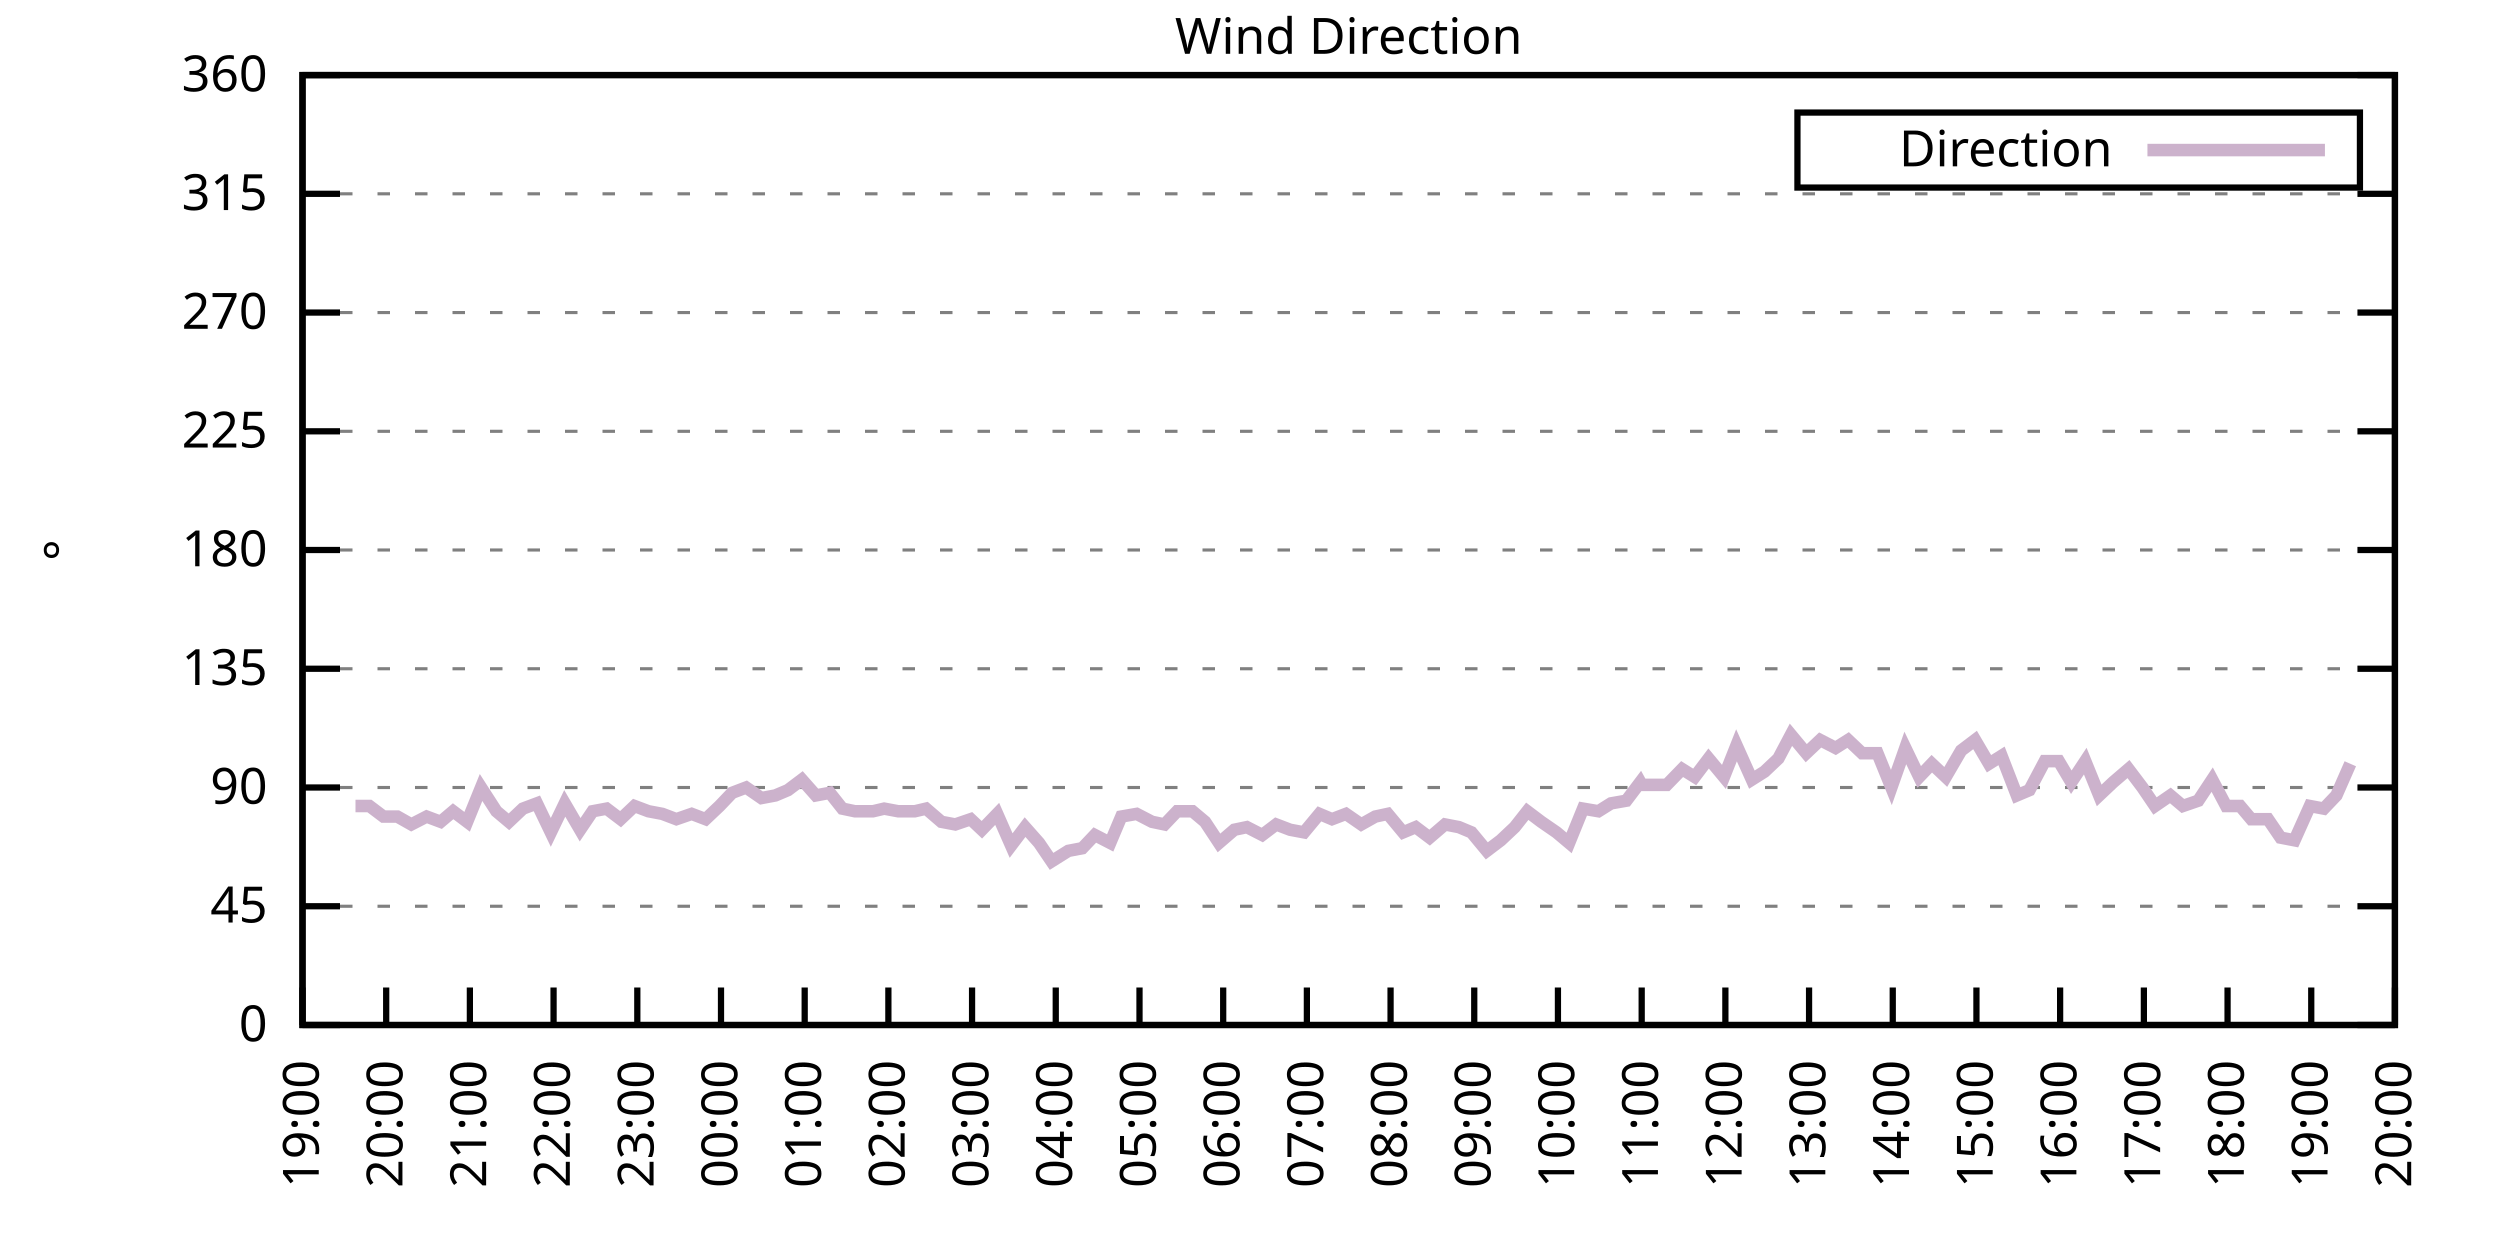
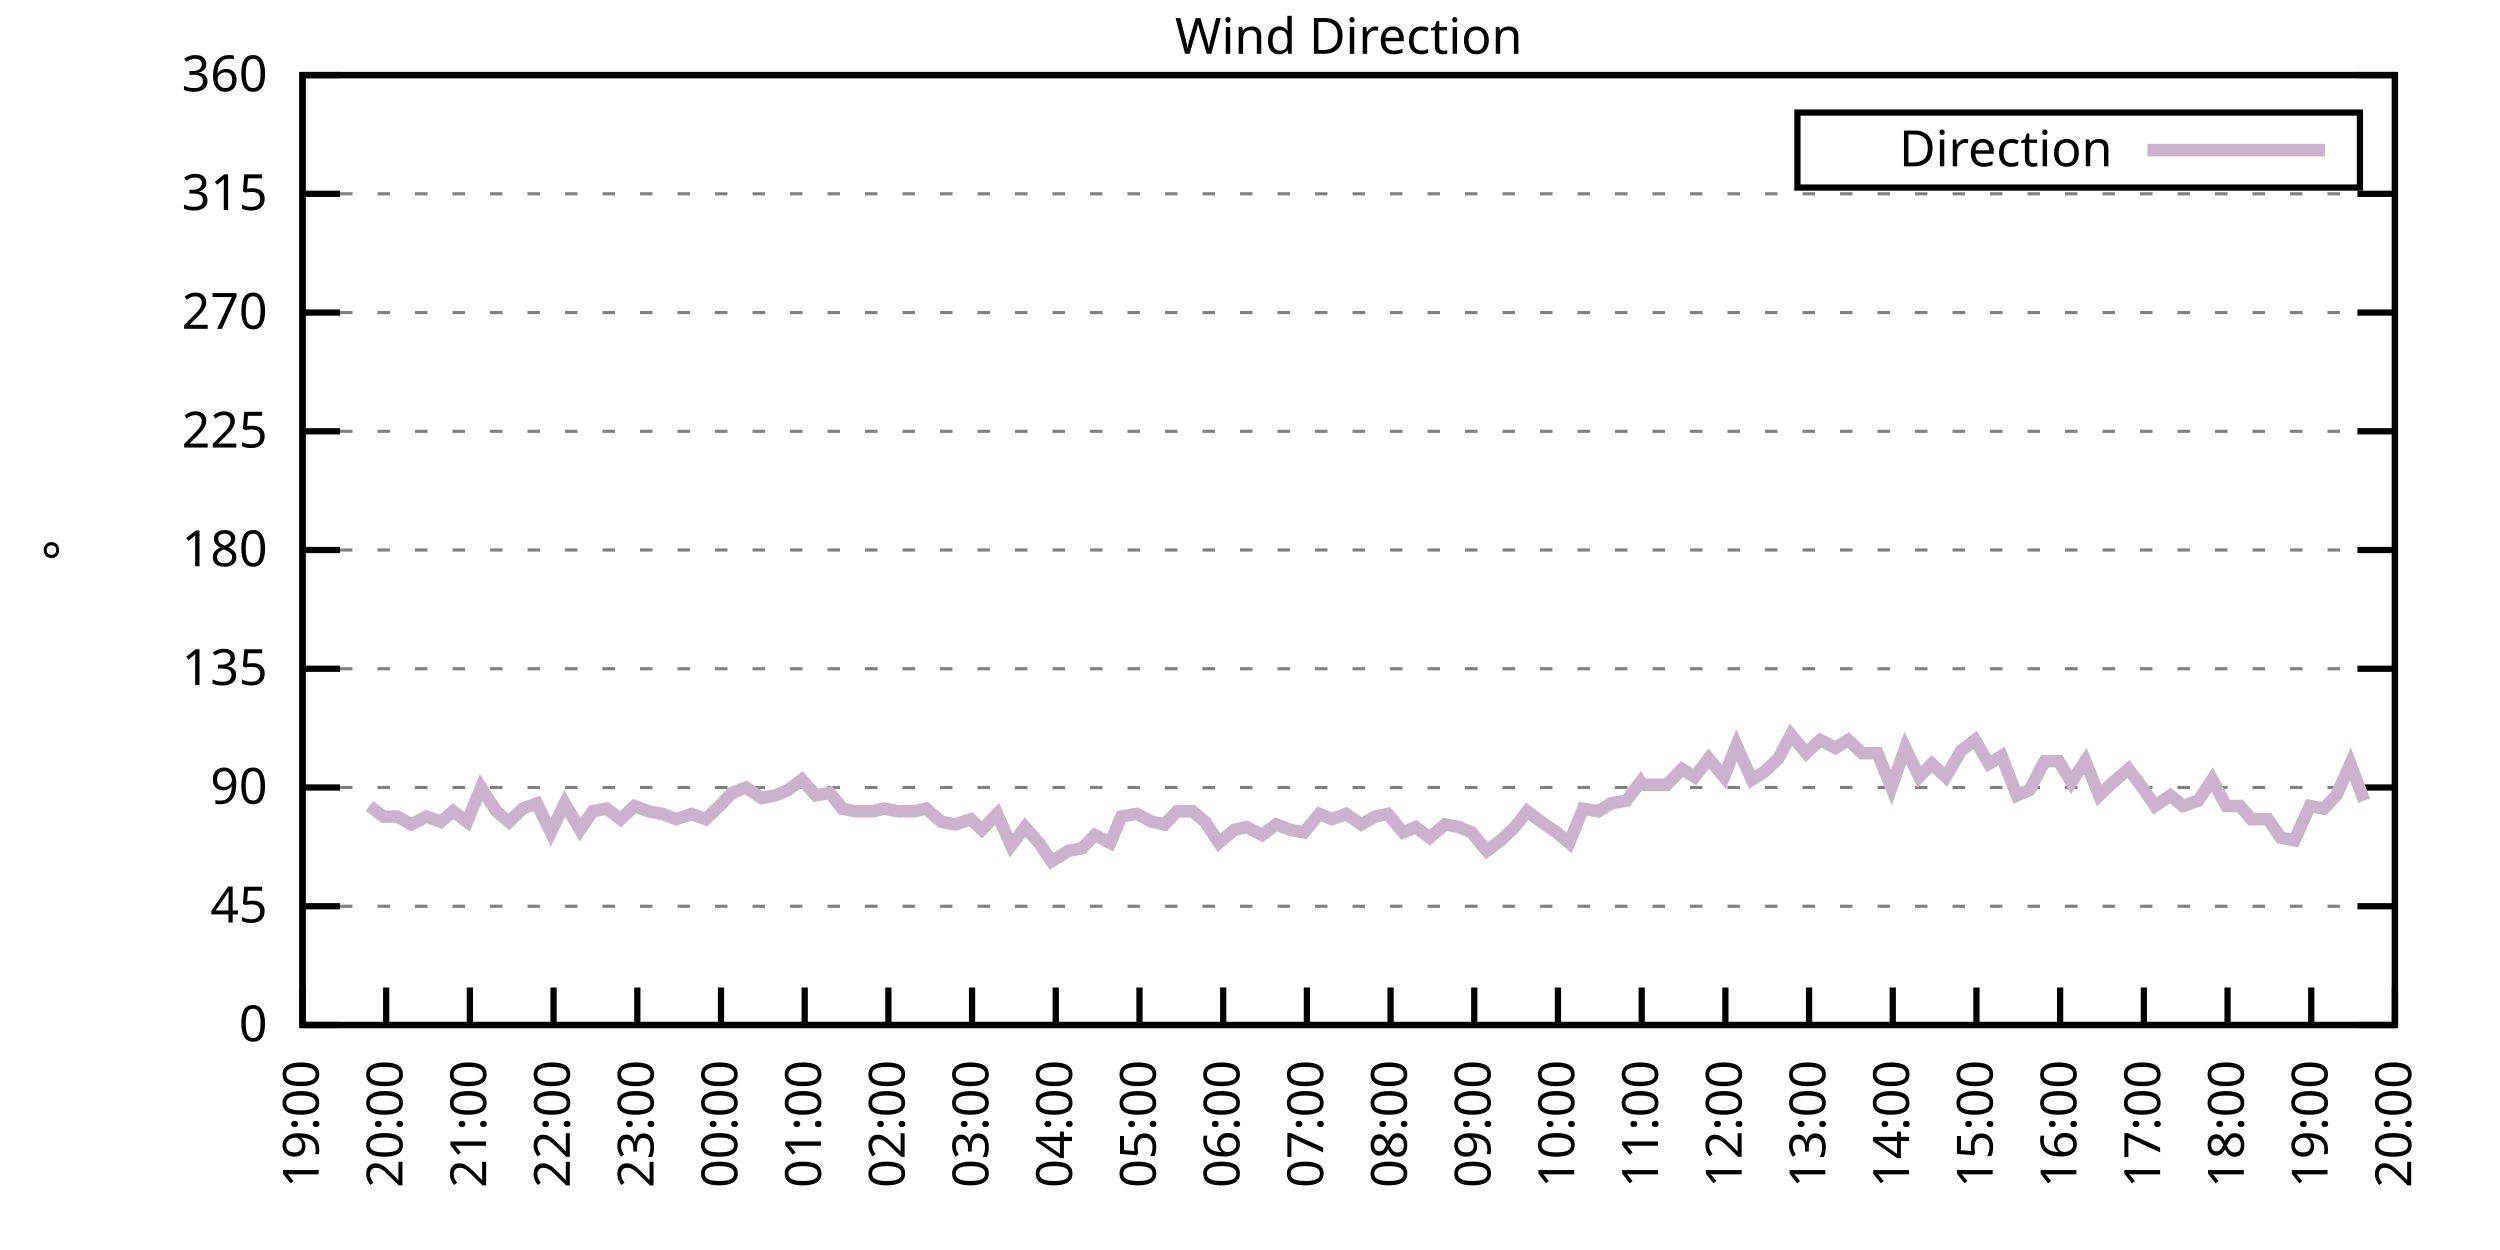
<svg xmlns="http://www.w3.org/2000/svg" xmlns:xlink="http://www.w3.org/1999/xlink" width="400" height="200" viewBox="0 0 400 200">
  <g id="gnuplot_canvas">
    <rect x="0" y="0" width="400" height="200" fill="none" />
    <defs>
      <circle id="gpDot" r="0.5" stroke-width="0.5" stroke="currentColor" />
      <path id="gpPt0" stroke-width="0.333" stroke="currentColor" d="M-1,0 h2 M0,-1 v2" />
      <path id="gpPt1" stroke-width="0.333" stroke="currentColor" d="M-1,-1 L1,1 M1,-1 L-1,1" />
      <path id="gpPt2" stroke-width="0.333" stroke="currentColor" d="M-1,0 L1,0 M0,-1 L0,1 M-1,-1 L1,1 M-1,1 L1,-1" />
      <rect id="gpPt3" stroke-width="0.333" stroke="currentColor" x="-1" y="-1" width="2" height="2" />
      <rect id="gpPt4" stroke-width="0.333" stroke="currentColor" fill="currentColor" x="-1" y="-1" width="2" height="2" />
      <circle id="gpPt5" stroke-width="0.333" stroke="currentColor" cx="0" cy="0" r="1" />
      <use xlink:href="#gpPt5" id="gpPt6" fill="currentColor" stroke="none" />
      <path id="gpPt7" stroke-width="0.333" stroke="currentColor" d="M0,-1.33 L-1.33,0.67 L1.33,0.67 z" />
      <use xlink:href="#gpPt7" id="gpPt8" fill="currentColor" stroke="none" />
      <use xlink:href="#gpPt7" id="gpPt9" stroke="currentColor" transform="rotate(180)" />
      <use xlink:href="#gpPt9" id="gpPt10" fill="currentColor" stroke="none" />
      <use xlink:href="#gpPt3" id="gpPt11" stroke="currentColor" transform="rotate(45)" />
      <use xlink:href="#gpPt11" id="gpPt12" fill="currentColor" stroke="none" />
      <path id="gpPt13" stroke-width="0.333" stroke="currentColor" d="M0,1.330 L1.265,0.411 L0.782,-1.067 L-0.782,-1.076 L-1.265,0.411 z" />
      <use xlink:href="#gpPt13" id="gpPt14" fill="currentColor" stroke="none" />
      <filter id="textbox" filterUnits="objectBoundingBox" x="0" y="0" height="1" width="1">
        <feFlood flood-color="white" flood-opacity="1" result="bgnd" />
        <feComposite in="SourceGraphic" in2="bgnd" operator="atop" />
      </filter>
      <filter id="greybox" filterUnits="objectBoundingBox" x="0" y="0" height="1" width="1">
        <feFlood flood-color="lightgrey" flood-opacity="1" result="grey" />
        <feComposite in="SourceGraphic" in2="grey" operator="atop" />
      </filter>
    </defs>
    <g fill="none" color="white" stroke="currentColor" stroke-width="1.00" stroke-linecap="butt" stroke-linejoin="miter">
</g>
    <g fill="none" color="black" stroke="currentColor" stroke-width="1.00" stroke-linecap="butt" stroke-linejoin="miter">
      <g stroke="none" shape-rendering="crispEdges">
        <polygon fill="rgb(255, 255, 255)" points="48.40,164.00 383.18,164.00 383.18,12.02 48.40,12.02 " />
      </g>
    </g>
    <g fill="none" color="black" stroke="currentColor" stroke-width="1.00" stroke-linecap="butt" stroke-linejoin="miter">
</g>
    <g fill="none" color="black" stroke="black" stroke-width="0.50" stroke-linecap="butt" stroke-linejoin="miter">
</g>
    <g fill="none" color="gray" stroke="currentColor" stroke-width="0.50" stroke-linecap="butt" stroke-linejoin="miter">
      <path stroke="gray" stroke-dasharray="2,4" class="gridline" d="M48.40,164.00 L383.19,164.00  " />
    </g>
    <g fill="none" color="gray" stroke="gray" stroke-width="1.00" stroke-linecap="butt" stroke-linejoin="miter">
</g>
    <g fill="none" color="black" stroke="currentColor" stroke-width="1.00" stroke-linecap="butt" stroke-linejoin="miter">
      <path stroke="black" d="M48.40,164.00 L54.40,164.00 M383.19,164.00 L377.19,164.00  " />
      <g transform="translate(42.80,166.60)" stroke="none" fill="black" font-family="Sans" font-size="8.00" text-anchor="end">
        <text>
          <tspan font-family="Sans"> 0</tspan>
        </text>
      </g>
    </g>
    <g fill="none" color="black" stroke="currentColor" stroke-width="1.00" stroke-linecap="butt" stroke-linejoin="miter">
</g>
    <g fill="none" color="black" stroke="black" stroke-width="0.50" stroke-linecap="butt" stroke-linejoin="miter">
</g>
    <g fill="none" color="gray" stroke="currentColor" stroke-width="0.50" stroke-linecap="butt" stroke-linejoin="miter">
      <path stroke="gray" stroke-dasharray="2,4" class="gridline" d="M48.40,145.00 L383.19,145.00  " />
    </g>
    <g fill="none" color="gray" stroke="gray" stroke-width="1.00" stroke-linecap="butt" stroke-linejoin="miter">
</g>
    <g fill="none" color="black" stroke="currentColor" stroke-width="1.00" stroke-linecap="butt" stroke-linejoin="miter">
      <path stroke="black" d="M48.40,145.00 L54.40,145.00 M383.19,145.00 L377.19,145.00  " />
      <g transform="translate(42.80,147.60)" stroke="none" fill="black" font-family="Sans" font-size="8.00" text-anchor="end">
        <text>
          <tspan font-family="Sans"> 45</tspan>
        </text>
      </g>
    </g>
    <g fill="none" color="black" stroke="currentColor" stroke-width="1.00" stroke-linecap="butt" stroke-linejoin="miter">
</g>
    <g fill="none" color="black" stroke="black" stroke-width="0.50" stroke-linecap="butt" stroke-linejoin="miter">
</g>
    <g fill="none" color="gray" stroke="currentColor" stroke-width="0.50" stroke-linecap="butt" stroke-linejoin="miter">
      <path stroke="gray" stroke-dasharray="2,4" class="gridline" d="M48.40,126.00 L383.19,126.00  " />
    </g>
    <g fill="none" color="gray" stroke="gray" stroke-width="1.00" stroke-linecap="butt" stroke-linejoin="miter">
</g>
    <g fill="none" color="black" stroke="currentColor" stroke-width="1.00" stroke-linecap="butt" stroke-linejoin="miter">
      <path stroke="black" d="M48.40,126.00 L54.40,126.00 M383.19,126.00 L377.19,126.00  " />
      <g transform="translate(42.80,128.60)" stroke="none" fill="black" font-family="Sans" font-size="8.00" text-anchor="end">
        <text>
          <tspan font-family="Sans"> 90</tspan>
        </text>
      </g>
    </g>
    <g fill="none" color="black" stroke="currentColor" stroke-width="1.00" stroke-linecap="butt" stroke-linejoin="miter">
</g>
    <g fill="none" color="black" stroke="black" stroke-width="0.50" stroke-linecap="butt" stroke-linejoin="miter">
</g>
    <g fill="none" color="gray" stroke="currentColor" stroke-width="0.50" stroke-linecap="butt" stroke-linejoin="miter">
      <path stroke="gray" stroke-dasharray="2,4" class="gridline" d="M48.40,107.00 L383.19,107.00  " />
    </g>
    <g fill="none" color="gray" stroke="gray" stroke-width="1.00" stroke-linecap="butt" stroke-linejoin="miter">
</g>
    <g fill="none" color="black" stroke="currentColor" stroke-width="1.00" stroke-linecap="butt" stroke-linejoin="miter">
      <path stroke="black" d="M48.40,107.00 L54.40,107.00 M383.19,107.00 L377.19,107.00  " />
      <g transform="translate(42.80,109.60)" stroke="none" fill="black" font-family="Sans" font-size="8.00" text-anchor="end">
        <text>
          <tspan font-family="Sans"> 135</tspan>
        </text>
      </g>
    </g>
    <g fill="none" color="black" stroke="currentColor" stroke-width="1.00" stroke-linecap="butt" stroke-linejoin="miter">
</g>
    <g fill="none" color="black" stroke="black" stroke-width="0.50" stroke-linecap="butt" stroke-linejoin="miter">
</g>
    <g fill="none" color="gray" stroke="currentColor" stroke-width="0.50" stroke-linecap="butt" stroke-linejoin="miter">
      <path stroke="gray" stroke-dasharray="2,4" class="gridline" d="M48.40,88.00 L383.19,88.00  " />
    </g>
    <g fill="none" color="gray" stroke="gray" stroke-width="1.00" stroke-linecap="butt" stroke-linejoin="miter">
</g>
    <g fill="none" color="black" stroke="currentColor" stroke-width="1.00" stroke-linecap="butt" stroke-linejoin="miter">
      <path stroke="black" d="M48.40,88.00 L54.40,88.00 M383.19,88.00 L377.19,88.00  " />
      <g transform="translate(42.80,90.60)" stroke="none" fill="black" font-family="Sans" font-size="8.00" text-anchor="end">
        <text>
          <tspan font-family="Sans"> 180</tspan>
        </text>
      </g>
    </g>
    <g fill="none" color="black" stroke="currentColor" stroke-width="1.00" stroke-linecap="butt" stroke-linejoin="miter">
</g>
    <g fill="none" color="black" stroke="black" stroke-width="0.50" stroke-linecap="butt" stroke-linejoin="miter">
</g>
    <g fill="none" color="gray" stroke="currentColor" stroke-width="0.50" stroke-linecap="butt" stroke-linejoin="miter">
      <path stroke="gray" stroke-dasharray="2,4" class="gridline" d="M48.40,69.01 L383.19,69.01  " />
    </g>
    <g fill="none" color="gray" stroke="gray" stroke-width="1.00" stroke-linecap="butt" stroke-linejoin="miter">
</g>
    <g fill="none" color="black" stroke="currentColor" stroke-width="1.00" stroke-linecap="butt" stroke-linejoin="miter">
      <path stroke="black" d="M48.40,69.01 L54.40,69.01 M383.19,69.01 L377.19,69.01  " />
      <g transform="translate(42.80,71.61)" stroke="none" fill="black" font-family="Sans" font-size="8.00" text-anchor="end">
        <text>
          <tspan font-family="Sans"> 225</tspan>
        </text>
      </g>
    </g>
    <g fill="none" color="black" stroke="currentColor" stroke-width="1.00" stroke-linecap="butt" stroke-linejoin="miter">
</g>
    <g fill="none" color="black" stroke="black" stroke-width="0.50" stroke-linecap="butt" stroke-linejoin="miter">
</g>
    <g fill="none" color="gray" stroke="currentColor" stroke-width="0.50" stroke-linecap="butt" stroke-linejoin="miter">
      <path stroke="gray" stroke-dasharray="2,4" class="gridline" d="M48.40,50.01 L383.19,50.01  " />
    </g>
    <g fill="none" color="gray" stroke="gray" stroke-width="1.00" stroke-linecap="butt" stroke-linejoin="miter">
</g>
    <g fill="none" color="black" stroke="currentColor" stroke-width="1.00" stroke-linecap="butt" stroke-linejoin="miter">
      <path stroke="black" d="M48.40,50.01 L54.40,50.01 M383.19,50.01 L377.19,50.01  " />
      <g transform="translate(42.80,52.61)" stroke="none" fill="black" font-family="Sans" font-size="8.00" text-anchor="end">
        <text>
          <tspan font-family="Sans"> 270</tspan>
        </text>
      </g>
    </g>
    <g fill="none" color="black" stroke="currentColor" stroke-width="1.00" stroke-linecap="butt" stroke-linejoin="miter">
</g>
    <g fill="none" color="black" stroke="black" stroke-width="0.50" stroke-linecap="butt" stroke-linejoin="miter">
</g>
    <g fill="none" color="gray" stroke="currentColor" stroke-width="0.50" stroke-linecap="butt" stroke-linejoin="miter">
      <path stroke="gray" stroke-dasharray="2,4" class="gridline" d="M48.40,31.01 L383.19,31.01  " />
    </g>
    <g fill="none" color="gray" stroke="gray" stroke-width="1.00" stroke-linecap="butt" stroke-linejoin="miter">
</g>
    <g fill="none" color="black" stroke="currentColor" stroke-width="1.00" stroke-linecap="butt" stroke-linejoin="miter">
      <path stroke="black" d="M48.40,31.01 L54.40,31.01 M383.19,31.01 L377.19,31.01  " />
      <g transform="translate(42.80,33.61)" stroke="none" fill="black" font-family="Sans" font-size="8.00" text-anchor="end">
        <text>
          <tspan font-family="Sans"> 315</tspan>
        </text>
      </g>
    </g>
    <g fill="none" color="black" stroke="currentColor" stroke-width="1.00" stroke-linecap="butt" stroke-linejoin="miter">
</g>
    <g fill="none" color="black" stroke="black" stroke-width="0.50" stroke-linecap="butt" stroke-linejoin="miter">
</g>
    <g fill="none" color="gray" stroke="currentColor" stroke-width="0.50" stroke-linecap="butt" stroke-linejoin="miter">
      <path stroke="gray" stroke-dasharray="2,4" class="gridline" d="M48.40,12.01 L383.19,12.01  " />
    </g>
    <g fill="none" color="gray" stroke="gray" stroke-width="1.00" stroke-linecap="butt" stroke-linejoin="miter">
</g>
    <g fill="none" color="black" stroke="currentColor" stroke-width="1.00" stroke-linecap="butt" stroke-linejoin="miter">
      <path stroke="black" d="M48.40,12.01 L54.40,12.01 M383.19,12.01 L377.19,12.01  " />
      <g transform="translate(42.80,14.61)" stroke="none" fill="black" font-family="Sans" font-size="8.00" text-anchor="end">
        <text>
          <tspan font-family="Sans"> 360</tspan>
        </text>
      </g>
    </g>
    <g fill="none" color="black" stroke="currentColor" stroke-width="1.00" stroke-linecap="butt" stroke-linejoin="miter">
      <path stroke="black" d="M48.40,164.00 L48.40,158.00  " />
      <g transform="translate(51.00,169.60) rotate(270.00)" stroke="none" fill="black" font-family="Sans" font-size="8.00" text-anchor="end">
        <text>
          <tspan font-family="Sans">19:00</tspan>
        </text>
      </g>
    </g>
    <g fill="none" color="black" stroke="currentColor" stroke-width="1.00" stroke-linecap="butt" stroke-linejoin="miter">
      <path stroke="black" d="M61.79,164.00 L61.79,158.00  " />
      <g transform="translate(64.39,169.60) rotate(270.00)" stroke="none" fill="black" font-family="Sans" font-size="8.00" text-anchor="end">
        <text>
          <tspan font-family="Sans">20:00</tspan>
        </text>
      </g>
    </g>
    <g fill="none" color="black" stroke="currentColor" stroke-width="1.00" stroke-linecap="butt" stroke-linejoin="miter">
      <path stroke="black" d="M75.18,164.00 L75.18,158.00  " />
      <g transform="translate(77.78,169.60) rotate(270.00)" stroke="none" fill="black" font-family="Sans" font-size="8.00" text-anchor="end">
        <text>
          <tspan font-family="Sans">21:00</tspan>
        </text>
      </g>
    </g>
    <g fill="none" color="black" stroke="currentColor" stroke-width="1.00" stroke-linecap="butt" stroke-linejoin="miter">
      <path stroke="black" d="M88.57,164.00 L88.57,158.00  " />
      <g transform="translate(91.17,169.60) rotate(270.00)" stroke="none" fill="black" font-family="Sans" font-size="8.00" text-anchor="end">
        <text>
          <tspan font-family="Sans">22:00</tspan>
        </text>
      </g>
    </g>
    <g fill="none" color="black" stroke="currentColor" stroke-width="1.00" stroke-linecap="butt" stroke-linejoin="miter">
      <path stroke="black" d="M101.97,164.00 L101.97,158.00  " />
      <g transform="translate(104.57,169.60) rotate(270.00)" stroke="none" fill="black" font-family="Sans" font-size="8.00" text-anchor="end">
        <text>
          <tspan font-family="Sans">23:00</tspan>
        </text>
      </g>
    </g>
    <g fill="none" color="black" stroke="currentColor" stroke-width="1.00" stroke-linecap="butt" stroke-linejoin="miter">
      <path stroke="black" d="M115.36,164.00 L115.36,158.00  " />
      <g transform="translate(117.96,169.60) rotate(270.00)" stroke="none" fill="black" font-family="Sans" font-size="8.00" text-anchor="end">
        <text>
          <tspan font-family="Sans">00:00</tspan>
        </text>
      </g>
    </g>
    <g fill="none" color="black" stroke="currentColor" stroke-width="1.00" stroke-linecap="butt" stroke-linejoin="miter">
      <path stroke="black" d="M128.75,164.00 L128.75,158.00  " />
      <g transform="translate(131.35,169.60) rotate(270.00)" stroke="none" fill="black" font-family="Sans" font-size="8.00" text-anchor="end">
        <text>
          <tspan font-family="Sans">01:00</tspan>
        </text>
      </g>
    </g>
    <g fill="none" color="black" stroke="currentColor" stroke-width="1.00" stroke-linecap="butt" stroke-linejoin="miter">
      <path stroke="black" d="M142.14,164.00 L142.14,158.00  " />
      <g transform="translate(144.74,169.60) rotate(270.00)" stroke="none" fill="black" font-family="Sans" font-size="8.00" text-anchor="end">
        <text>
          <tspan font-family="Sans">02:00</tspan>
        </text>
      </g>
    </g>
    <g fill="none" color="black" stroke="currentColor" stroke-width="1.00" stroke-linecap="butt" stroke-linejoin="miter">
      <path stroke="black" d="M155.53,164.00 L155.53,158.00  " />
      <g transform="translate(158.13,169.60) rotate(270.00)" stroke="none" fill="black" font-family="Sans" font-size="8.00" text-anchor="end">
        <text>
          <tspan font-family="Sans">03:00</tspan>
        </text>
      </g>
    </g>
    <g fill="none" color="black" stroke="currentColor" stroke-width="1.00" stroke-linecap="butt" stroke-linejoin="miter">
      <path stroke="black" d="M168.92,164.00 L168.92,158.00  " />
      <g transform="translate(171.52,169.60) rotate(270.00)" stroke="none" fill="black" font-family="Sans" font-size="8.00" text-anchor="end">
        <text>
          <tspan font-family="Sans">04:00</tspan>
        </text>
      </g>
    </g>
    <g fill="none" color="black" stroke="currentColor" stroke-width="1.00" stroke-linecap="butt" stroke-linejoin="miter">
      <path stroke="black" d="M182.32,164.00 L182.32,158.00  " />
      <g transform="translate(184.92,169.60) rotate(270.00)" stroke="none" fill="black" font-family="Sans" font-size="8.00" text-anchor="end">
        <text>
          <tspan font-family="Sans">05:00</tspan>
        </text>
      </g>
    </g>
    <g fill="none" color="black" stroke="currentColor" stroke-width="1.00" stroke-linecap="butt" stroke-linejoin="miter">
      <path stroke="black" d="M195.71,164.00 L195.71,158.00  " />
      <g transform="translate(198.31,169.60) rotate(270.00)" stroke="none" fill="black" font-family="Sans" font-size="8.00" text-anchor="end">
        <text>
          <tspan font-family="Sans">06:00</tspan>
        </text>
      </g>
    </g>
    <g fill="none" color="black" stroke="currentColor" stroke-width="1.00" stroke-linecap="butt" stroke-linejoin="miter">
      <path stroke="black" d="M209.10,164.00 L209.10,158.00  " />
      <g transform="translate(211.70,169.60) rotate(270.00)" stroke="none" fill="black" font-family="Sans" font-size="8.00" text-anchor="end">
        <text>
          <tspan font-family="Sans">07:00</tspan>
        </text>
      </g>
    </g>
    <g fill="none" color="black" stroke="currentColor" stroke-width="1.00" stroke-linecap="butt" stroke-linejoin="miter">
      <path stroke="black" d="M222.49,164.00 L222.49,158.00  " />
      <g transform="translate(225.09,169.60) rotate(270.00)" stroke="none" fill="black" font-family="Sans" font-size="8.00" text-anchor="end">
        <text>
          <tspan font-family="Sans">08:00</tspan>
        </text>
      </g>
    </g>
    <g fill="none" color="black" stroke="currentColor" stroke-width="1.00" stroke-linecap="butt" stroke-linejoin="miter">
      <path stroke="black" d="M235.88,164.00 L235.88,158.00  " />
      <g transform="translate(238.48,169.60) rotate(270.00)" stroke="none" fill="black" font-family="Sans" font-size="8.00" text-anchor="end">
        <text>
          <tspan font-family="Sans">09:00</tspan>
        </text>
      </g>
    </g>
    <g fill="none" color="black" stroke="currentColor" stroke-width="1.00" stroke-linecap="butt" stroke-linejoin="miter">
      <path stroke="black" d="M249.27,164.00 L249.27,158.00  " />
      <g transform="translate(251.87,169.60) rotate(270.00)" stroke="none" fill="black" font-family="Sans" font-size="8.00" text-anchor="end">
        <text>
          <tspan font-family="Sans">10:00</tspan>
        </text>
      </g>
    </g>
    <g fill="none" color="black" stroke="currentColor" stroke-width="1.00" stroke-linecap="butt" stroke-linejoin="miter">
      <path stroke="black" d="M262.67,164.00 L262.67,158.00  " />
      <g transform="translate(265.27,169.60) rotate(270.00)" stroke="none" fill="black" font-family="Sans" font-size="8.00" text-anchor="end">
        <text>
          <tspan font-family="Sans">11:00</tspan>
        </text>
      </g>
    </g>
    <g fill="none" color="black" stroke="currentColor" stroke-width="1.00" stroke-linecap="butt" stroke-linejoin="miter">
      <path stroke="black" d="M276.06,164.00 L276.06,158.00  " />
      <g transform="translate(278.66,169.60) rotate(270.00)" stroke="none" fill="black" font-family="Sans" font-size="8.00" text-anchor="end">
        <text>
          <tspan font-family="Sans">12:00</tspan>
        </text>
      </g>
    </g>
    <g fill="none" color="black" stroke="currentColor" stroke-width="1.00" stroke-linecap="butt" stroke-linejoin="miter">
      <path stroke="black" d="M289.45,164.00 L289.45,158.00  " />
      <g transform="translate(292.05,169.60) rotate(270.00)" stroke="none" fill="black" font-family="Sans" font-size="8.00" text-anchor="end">
        <text>
          <tspan font-family="Sans">13:00</tspan>
        </text>
      </g>
    </g>
    <g fill="none" color="black" stroke="currentColor" stroke-width="1.00" stroke-linecap="butt" stroke-linejoin="miter">
      <path stroke="black" d="M302.84,164.00 L302.84,158.00  " />
      <g transform="translate(305.44,169.60) rotate(270.00)" stroke="none" fill="black" font-family="Sans" font-size="8.00" text-anchor="end">
        <text>
          <tspan font-family="Sans">14:00</tspan>
        </text>
      </g>
    </g>
    <g fill="none" color="black" stroke="currentColor" stroke-width="1.00" stroke-linecap="butt" stroke-linejoin="miter">
      <path stroke="black" d="M316.23,164.00 L316.23,158.00  " />
      <g transform="translate(318.83,169.60) rotate(270.00)" stroke="none" fill="black" font-family="Sans" font-size="8.00" text-anchor="end">
        <text>
          <tspan font-family="Sans">15:00</tspan>
        </text>
      </g>
    </g>
    <g fill="none" color="black" stroke="currentColor" stroke-width="1.00" stroke-linecap="butt" stroke-linejoin="miter">
      <path stroke="black" d="M329.62,164.00 L329.62,158.00  " />
      <g transform="translate(332.22,169.60) rotate(270.00)" stroke="none" fill="black" font-family="Sans" font-size="8.00" text-anchor="end">
        <text>
          <tspan font-family="Sans">16:00</tspan>
        </text>
      </g>
    </g>
    <g fill="none" color="black" stroke="currentColor" stroke-width="1.00" stroke-linecap="butt" stroke-linejoin="miter">
      <path stroke="black" d="M343.02,164.00 L343.02,158.00  " />
      <g transform="translate(345.62,169.60) rotate(270.00)" stroke="none" fill="black" font-family="Sans" font-size="8.00" text-anchor="end">
        <text>
          <tspan font-family="Sans">17:00</tspan>
        </text>
      </g>
    </g>
    <g fill="none" color="black" stroke="currentColor" stroke-width="1.00" stroke-linecap="butt" stroke-linejoin="miter">
      <path stroke="black" d="M356.41,164.00 L356.41,158.00  " />
      <g transform="translate(359.01,169.60) rotate(270.00)" stroke="none" fill="black" font-family="Sans" font-size="8.00" text-anchor="end">
        <text>
          <tspan font-family="Sans">18:00</tspan>
        </text>
      </g>
    </g>
    <g fill="none" color="black" stroke="currentColor" stroke-width="1.00" stroke-linecap="butt" stroke-linejoin="miter">
      <path stroke="black" d="M369.80,164.00 L369.80,158.00  " />
      <g transform="translate(372.40,169.60) rotate(270.00)" stroke="none" fill="black" font-family="Sans" font-size="8.00" text-anchor="end">
        <text>
          <tspan font-family="Sans">19:00</tspan>
        </text>
      </g>
    </g>
    <g fill="none" color="black" stroke="currentColor" stroke-width="1.00" stroke-linecap="butt" stroke-linejoin="miter">
      <path stroke="black" d="M383.19,164.00 L383.19,158.00  " />
      <g transform="translate(385.79,169.60) rotate(270.00)" stroke="none" fill="black" font-family="Sans" font-size="8.00" text-anchor="end">
        <text>
          <tspan font-family="Sans">20:00</tspan>
        </text>
      </g>
    </g>
    <g fill="none" color="black" stroke="currentColor" stroke-width="1.00" stroke-linecap="butt" stroke-linejoin="miter">
</g>
    <g fill="none" color="black" stroke="currentColor" stroke-width="1.00" stroke-linecap="butt" stroke-linejoin="miter">
      <path stroke="black" d="M48.40,12.01 L48.40,164.00 L383.19,164.00 L383.19,12.01 L48.40,12.01 Z  " />
    </g>
    <g fill="none" color="black" stroke="currentColor" stroke-width="1.00" stroke-linecap="butt" stroke-linejoin="miter">
</g>
    <g fill="none" color="black" stroke="currentColor" stroke-width="1.00" stroke-linecap="butt" stroke-linejoin="miter">
      <path stroke="black" d="M287.59,30.01 L287.59,18.01 L377.59,18.01 L377.59,30.01 L287.59,30.01 Z  " />
    </g>
    <g id="Wind_direction_plot_1">
      <g fill="none" color="white" stroke="black" stroke-width="2.00" stroke-linecap="butt" stroke-linejoin="miter">
</g>
      <g fill="none" color="black" stroke="currentColor" stroke-width="2.00" stroke-linecap="butt" stroke-linejoin="miter">
        <g transform="translate(337.99,26.61)" stroke="none" fill="black" font-family="Sans" font-size="8.00" text-anchor="end">
          <text>
            <tspan font-family="Sans">Direction</tspan>
          </text>
        </g>
      </g>
      <g fill="none" color="black" stroke="currentColor" stroke-width="2.00" stroke-linecap="butt" stroke-linejoin="miter">
-         <path stroke="rgb(204, 178, 204)" d="M343.59,24.01 L371.99,24.01 M56.88,128.96 L59.11,128.96 L61.35,130.65 L63.58,130.65 L65.81,131.91 L68.26,130.65   L70.50,131.49 L72.50,129.80 L74.74,131.49 L76.97,126.00 L79.42,129.80 L81.43,131.49 L83.66,129.38 L85.90,128.54   L88.13,133.18 L90.36,128.54 L92.82,132.76 L94.82,129.80 L97.06,129.38 L99.29,131.07 L101.52,128.96 L103.75,129.80   L105.98,130.22 L108.22,131.07 L110.67,130.22 L112.90,131.07 L115.13,128.96 L117.14,126.85 L119.38,126.00 L121.83,127.69   L124.06,127.27 L126.07,126.42 L128.30,124.74 L130.54,127.27 L132.77,126.85 L134.78,129.38 L136.78,129.80 L139.69,129.80   L141.47,129.38 L143.70,129.80 L146.38,129.80 L148.17,129.38 L150.62,131.49 L152.85,131.91 L155.31,131.07 L157.10,132.76   L159.55,130.22 L161.78,135.29 L164.01,132.34 L166.25,134.87 L168.25,137.82 L170.93,136.14 L173.17,135.71 L175.17,133.60   L177.63,134.87 L179.41,130.65 L181.87,130.22 L184.32,131.49 L186.33,131.91 L188.34,129.80 L190.80,129.80 L192.81,131.49   L195.04,134.87 L197.49,132.76 L199.50,132.34 L201.96,133.60 L204.19,131.91 L206.42,132.76 L208.65,133.18 L211.11,130.22   L213.12,131.07 L215.35,130.22 L217.80,131.91 L220.04,130.65 L222.04,130.22 L224.50,133.18 L226.51,132.34 L228.74,134.02   L231.20,131.91 L233.43,132.34 L235.44,133.18 L237.89,136.14 L240.12,134.45 L242.36,132.34 L244.36,129.80 L246.60,131.49   L249.05,133.18 L251.06,134.87 L253.29,129.38 L255.75,129.80 L257.76,128.54 L260.21,128.11 L262.44,125.16 L262.67,125.58   L266.68,125.58 L269.14,123.05 L271.15,124.31 L273.38,121.36 L275.83,124.31 L277.84,119.25 L280.30,124.74 L282.31,123.47   L284.54,121.36 L286.55,117.56 L289.00,120.51 L291.23,118.40 L293.69,119.67 L295.70,118.40 L297.93,120.51 L300.39,120.51   L302.62,126.00 L304.85,119.67 L307.08,124.31 L309.09,122.20 L311.32,124.31 L313.78,120.09 L316.01,118.40 L318.24,122.20   L320.25,120.94 L322.70,127.27 L324.71,126.42 L327.17,121.78 L329.40,121.78 L331.41,125.16 L333.64,121.78 L335.87,127.27   L338.10,125.16 L340.56,123.05 L342.79,126.00 L344.80,128.96 L347.26,127.27 L349.26,128.96 L351.72,128.11 L353.95,124.74   L356.18,128.96 L358.42,128.96 L360.20,131.07 L362.88,131.07 L364.89,134.02 L367.12,134.45 L369.58,128.96 L371.81,129.38   L373.82,127.27 L376.05,122.20  " />
+         <path stroke="rgb(204, 178, 204)" d="M343.59,24.01 L371.99,24.01 M59.11,128.96 L61.35,130.65 L63.58,130.65 L65.81,131.91 L68.26,130.65 L70.50,131.49   L72.50,129.80 L74.74,131.49 L76.97,126.00 L79.42,129.80 L81.43,131.49 L83.66,129.38 L85.90,128.54 L88.13,133.18   L90.36,128.54 L92.82,132.76 L94.82,129.80 L97.06,129.38 L99.29,131.07 L101.52,128.96 L103.75,129.80 L105.98,130.22   L108.22,131.07 L110.67,130.22 L112.90,131.07 L115.13,128.96 L117.14,126.85 L119.38,126.00 L121.83,127.69 L124.06,127.27   L126.07,126.42 L128.30,124.74 L130.54,127.27 L132.77,126.85 L134.78,129.38 L136.78,129.80 L139.69,129.80 L141.47,129.38   L143.70,129.80 L146.38,129.80 L148.17,129.38 L150.62,131.49 L152.85,131.91 L155.31,131.07 L157.10,132.76 L159.55,130.22   L161.78,135.29 L164.01,132.34 L166.25,134.87 L168.25,137.82 L170.93,136.14 L173.17,135.71 L175.17,133.60 L177.63,134.87   L179.41,130.65 L181.87,130.22 L184.32,131.49 L186.33,131.91 L188.34,129.80 L190.80,129.80 L192.81,131.49 L195.04,134.87   L197.49,132.76 L199.50,132.34 L201.96,133.60 L204.19,131.91 L206.42,132.76 L208.65,133.18 L211.11,130.22 L213.12,131.07   L215.35,130.22 L217.80,131.91 L220.04,130.65 L222.04,130.22 L224.50,133.18 L226.51,132.34 L228.74,134.02 L231.20,131.91   L233.43,132.34 L235.44,133.18 L237.89,136.14 L240.12,134.45 L242.36,132.34 L244.36,129.80 L246.60,131.49 L249.05,133.18   L251.06,134.87 L253.29,129.38 L255.75,129.80 L257.76,128.54 L260.21,128.11 L262.44,125.16 L262.67,125.58 L266.68,125.58   L269.14,123.05 L271.15,124.31 L273.38,121.36 L275.83,124.31 L277.84,119.25 L280.30,124.74 L282.31,123.47 L284.54,121.36   L286.55,117.56 L289.00,120.51 L291.23,118.40 L293.69,119.67 L295.70,118.40 L297.93,120.51 L300.39,120.51 L302.62,126.00   L304.85,119.67 L307.08,124.31 L309.09,122.20 L311.32,124.31 L313.78,120.09 L316.01,118.40 L318.24,122.20 L320.25,120.94   L322.70,127.27 L324.71,126.42 L327.17,121.78 L329.40,121.78 L331.41,125.16 L333.64,121.78 L335.87,127.27 L338.10,125.16   L340.56,123.05 L342.79,126.00 L344.80,128.96 L347.26,127.27 L349.26,128.96 L351.72,128.11 L353.95,124.74 L356.18,128.96   L358.42,128.96 L360.20,131.07 L362.88,131.07 L364.89,134.02 L367.12,134.45 L369.58,128.96 L371.81,129.38 L373.82,127.27   L376.05,122.20 L378.28,128.11  " />
      </g>
    </g>
    <g fill="none" color="black" stroke="currentColor" stroke-width="2.00" stroke-linecap="butt" stroke-linejoin="miter">
</g>
    <g fill="none" color="black" stroke="black" stroke-width="1.00" stroke-linecap="butt" stroke-linejoin="miter">
</g>
    <g fill="none" color="black" stroke="currentColor" stroke-width="1.00" stroke-linecap="butt" stroke-linejoin="miter">
      <path stroke="black" d="M48.40,12.01 L48.40,164.00 L383.19,164.00 L383.19,12.01 L48.40,12.01 Z  " />
      <g transform="translate(12.80,88.01) rotate(270.00)" stroke="none" fill="black" font-family="Sans" font-size="8.00" text-anchor="middle">
        <text>
          <tspan font-family="Sans">°</tspan>
        </text>
      </g>
    </g>
    <g fill="none" color="black" stroke="currentColor" stroke-width="1.00" stroke-linecap="butt" stroke-linejoin="miter">
</g>
    <g fill="none" color="black" stroke="currentColor" stroke-width="1.00" stroke-linecap="butt" stroke-linejoin="miter">
      <g transform="translate(215.79,8.61)" stroke="none" fill="black" font-family="Sans" font-size="8.00" text-anchor="middle">
        <text>
          <tspan font-family="Sans">Wind Direction</tspan>
        </text>
      </g>
    </g>
    <g fill="none" color="black" stroke="currentColor" stroke-width="1.00" stroke-linecap="butt" stroke-linejoin="miter">
</g>
  </g>
</svg>
